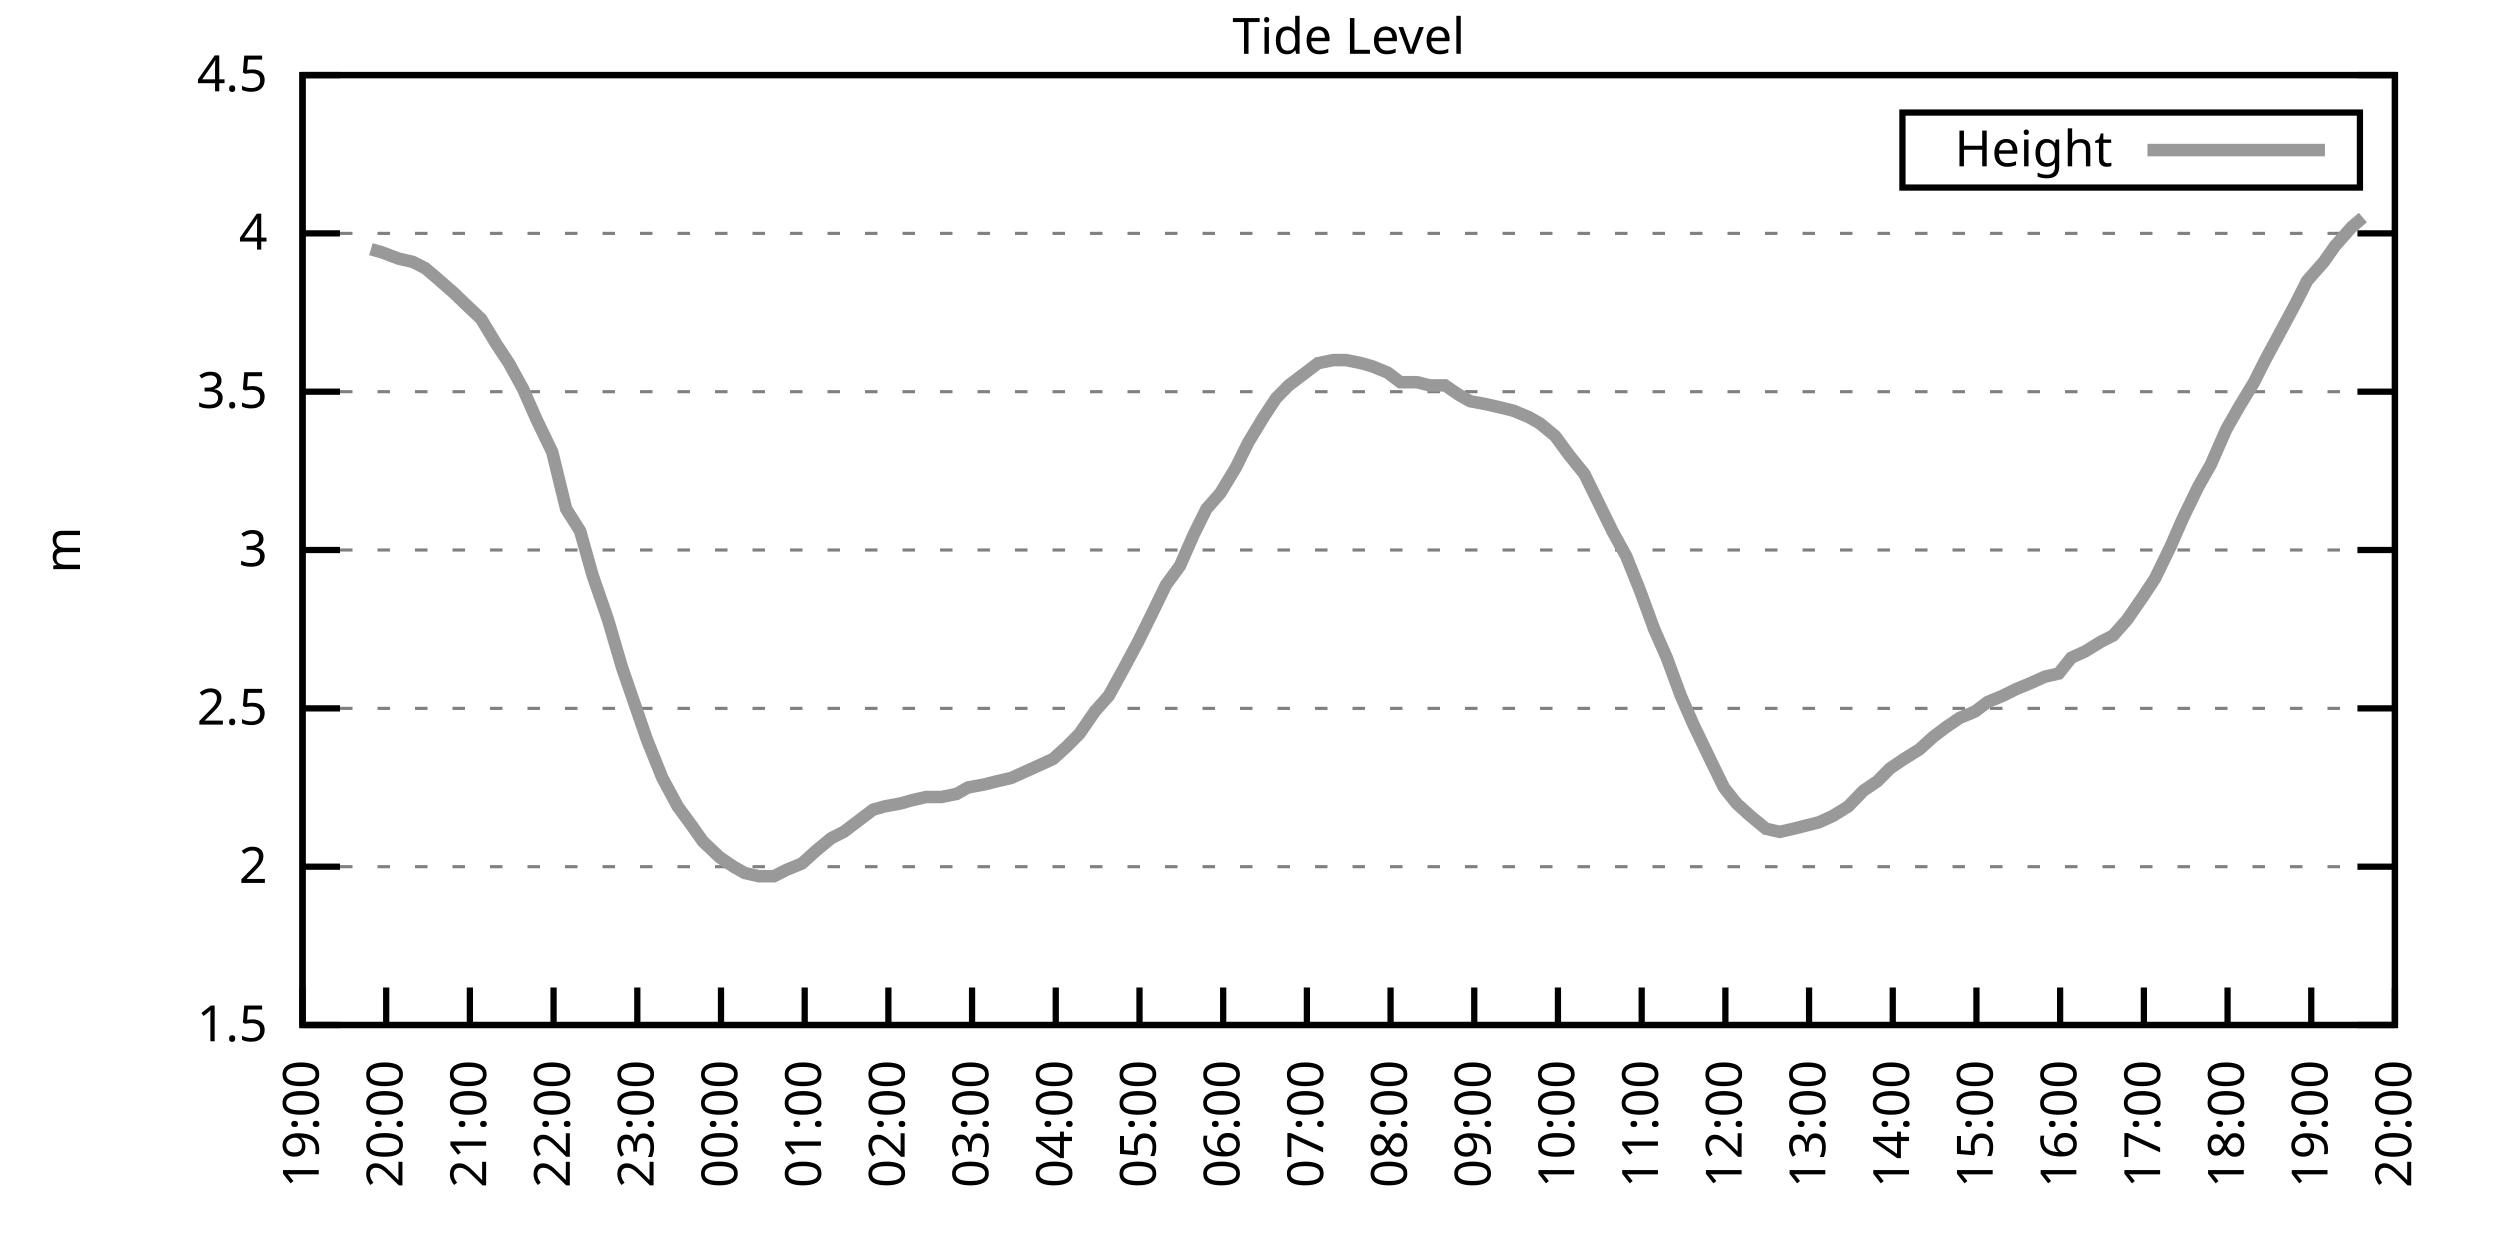
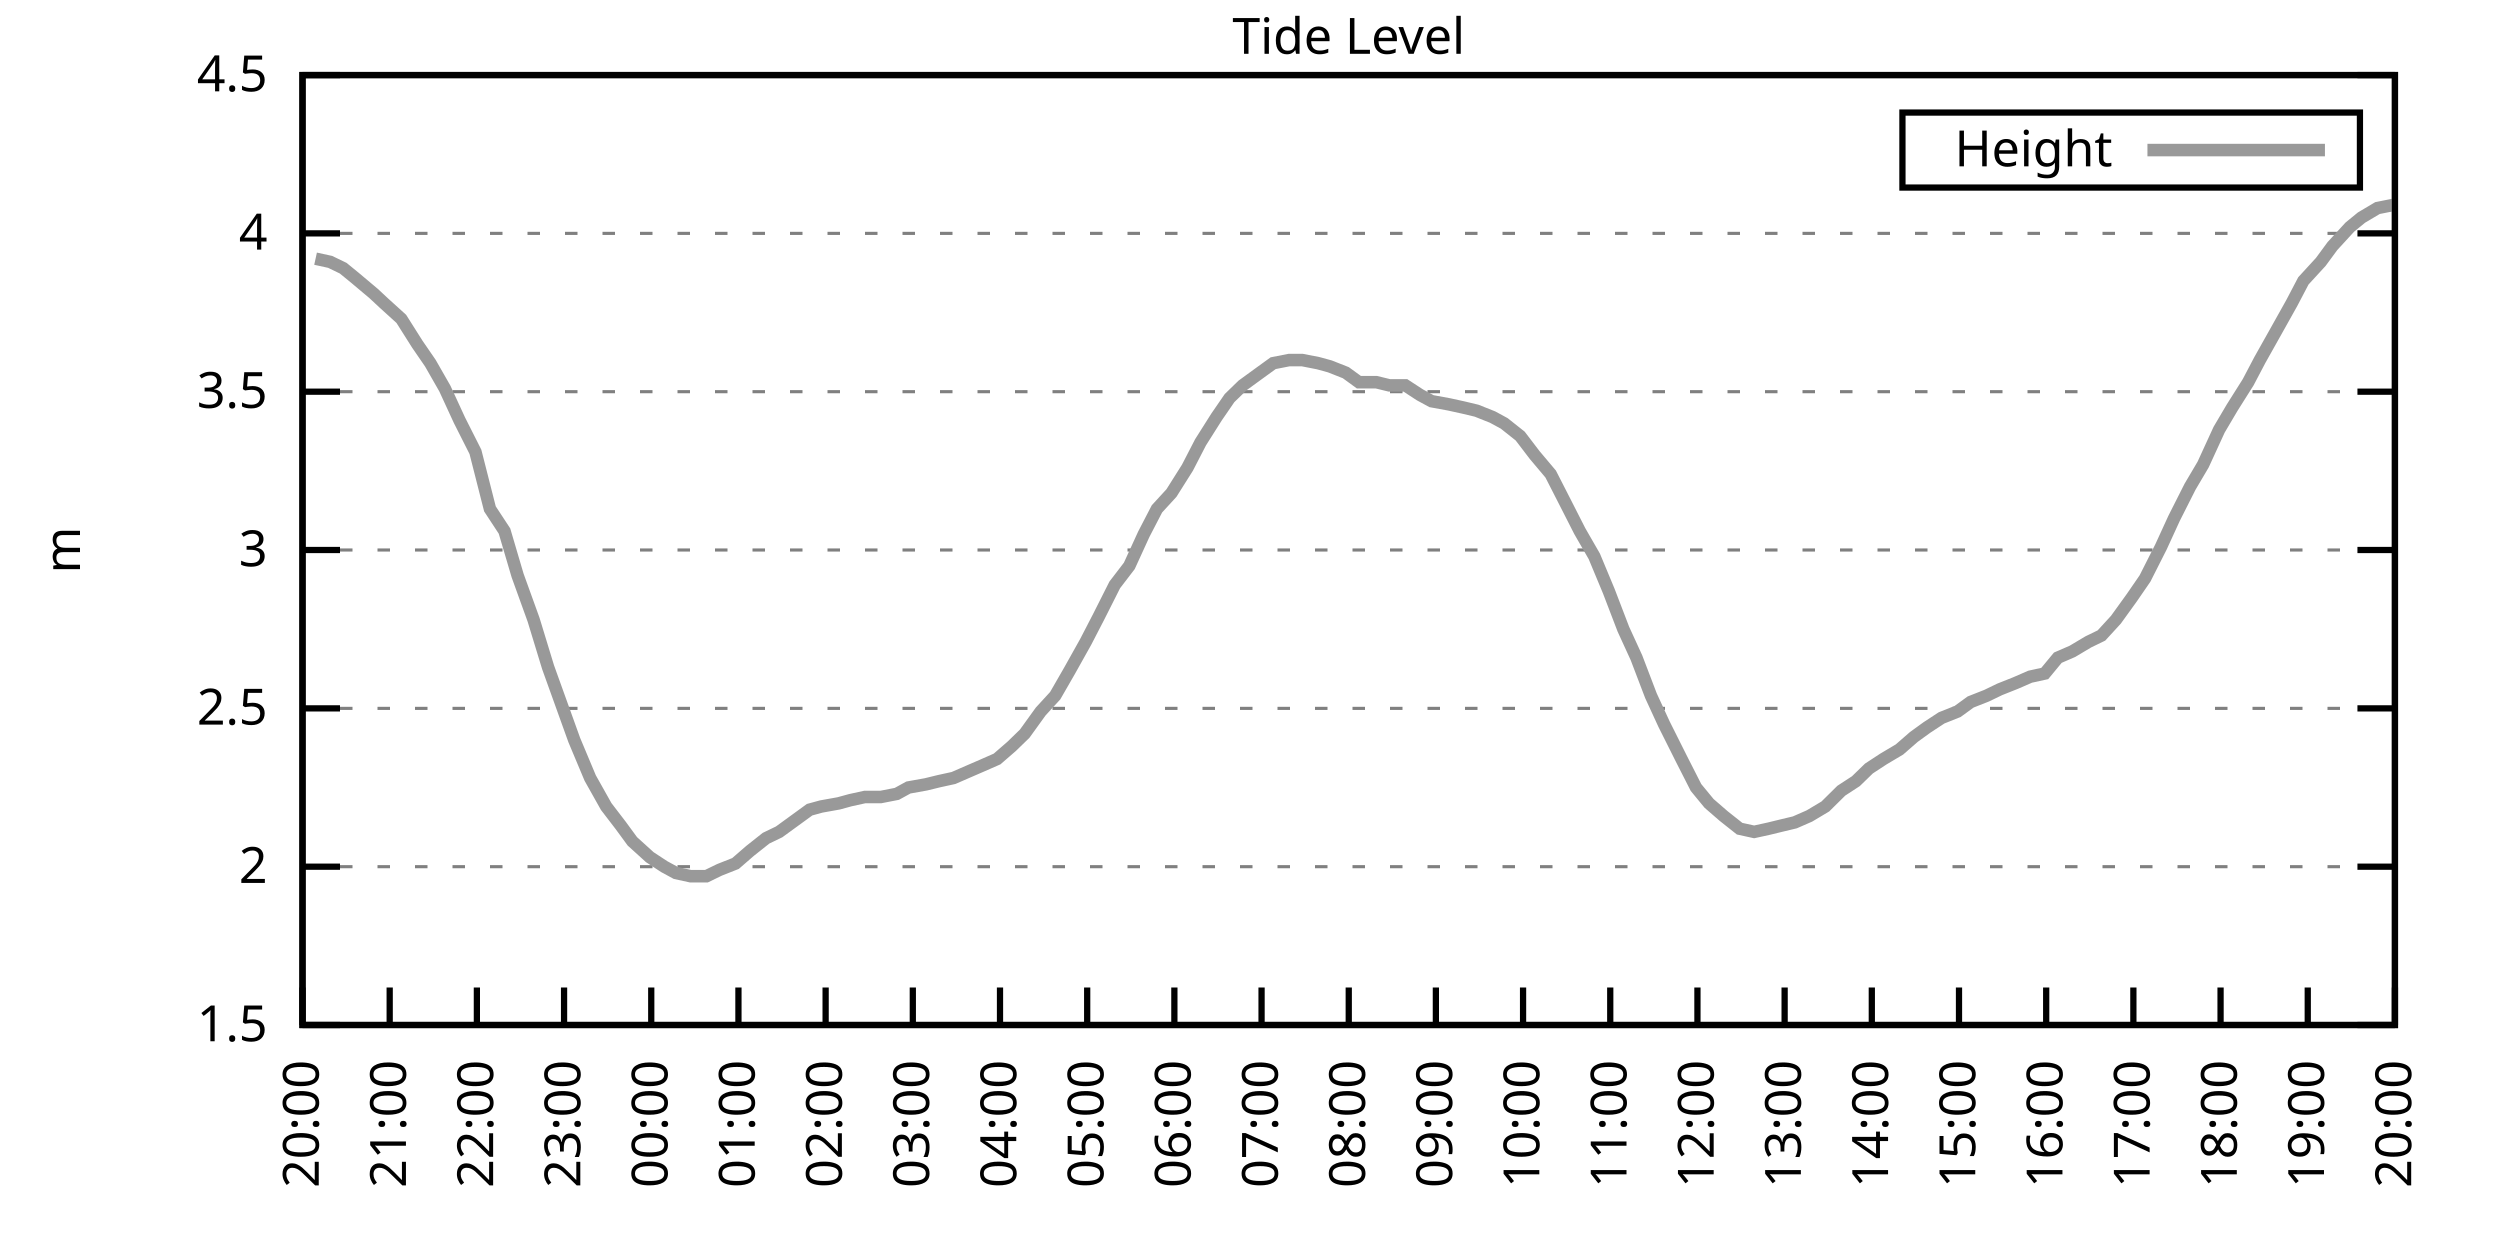
<svg xmlns="http://www.w3.org/2000/svg" xmlns:xlink="http://www.w3.org/1999/xlink" width="400" height="200" viewBox="0 0 400 200">
  <g id="gnuplot_canvas">
    <rect x="0" y="0" width="400" height="200" fill="none" />
    <defs>
      <circle id="gpDot" r="0.5" stroke-width="0.5" stroke="currentColor" />
      <path id="gpPt0" stroke-width="0.333" stroke="currentColor" d="M-1,0 h2 M0,-1 v2" />
      <path id="gpPt1" stroke-width="0.333" stroke="currentColor" d="M-1,-1 L1,1 M1,-1 L-1,1" />
      <path id="gpPt2" stroke-width="0.333" stroke="currentColor" d="M-1,0 L1,0 M0,-1 L0,1 M-1,-1 L1,1 M-1,1 L1,-1" />
      <rect id="gpPt3" stroke-width="0.333" stroke="currentColor" x="-1" y="-1" width="2" height="2" />
      <rect id="gpPt4" stroke-width="0.333" stroke="currentColor" fill="currentColor" x="-1" y="-1" width="2" height="2" />
      <circle id="gpPt5" stroke-width="0.333" stroke="currentColor" cx="0" cy="0" r="1" />
      <use xlink:href="#gpPt5" id="gpPt6" fill="currentColor" stroke="none" />
      <path id="gpPt7" stroke-width="0.333" stroke="currentColor" d="M0,-1.33 L-1.33,0.67 L1.33,0.67 z" />
      <use xlink:href="#gpPt7" id="gpPt8" fill="currentColor" stroke="none" />
      <use xlink:href="#gpPt7" id="gpPt9" stroke="currentColor" transform="rotate(180)" />
      <use xlink:href="#gpPt9" id="gpPt10" fill="currentColor" stroke="none" />
      <use xlink:href="#gpPt3" id="gpPt11" stroke="currentColor" transform="rotate(45)" />
      <use xlink:href="#gpPt11" id="gpPt12" fill="currentColor" stroke="none" />
      <path id="gpPt13" stroke-width="0.333" stroke="currentColor" d="M0,1.330 L1.265,0.411 L0.782,-1.067 L-0.782,-1.076 L-1.265,0.411 z" />
      <use xlink:href="#gpPt13" id="gpPt14" fill="currentColor" stroke="none" />
      <filter id="textbox" filterUnits="objectBoundingBox" x="0" y="0" height="1" width="1">
        <feFlood flood-color="white" flood-opacity="1" result="bgnd" />
        <feComposite in="SourceGraphic" in2="bgnd" operator="atop" />
      </filter>
      <filter id="greybox" filterUnits="objectBoundingBox" x="0" y="0" height="1" width="1">
        <feFlood flood-color="lightgrey" flood-opacity="1" result="grey" />
        <feComposite in="SourceGraphic" in2="grey" operator="atop" />
      </filter>
    </defs>
    <g fill="none" color="white" stroke="currentColor" stroke-width="1.00" stroke-linecap="butt" stroke-linejoin="miter">
</g>
    <g fill="none" color="black" stroke="currentColor" stroke-width="1.00" stroke-linecap="butt" stroke-linejoin="miter">
      <g stroke="none" shape-rendering="crispEdges">
        <polygon fill="rgb(255, 255, 255)" points="48.40,164.00 383.18,164.00 383.18,12.02 48.40,12.02 " />
      </g>
    </g>
    <g fill="none" color="black" stroke="currentColor" stroke-width="1.00" stroke-linecap="butt" stroke-linejoin="miter">
</g>
    <g fill="none" color="black" stroke="black" stroke-width="0.50" stroke-linecap="butt" stroke-linejoin="miter">
</g>
    <g fill="none" color="gray" stroke="currentColor" stroke-width="0.50" stroke-linecap="butt" stroke-linejoin="miter">
      <path stroke="gray" stroke-dasharray="2,4" class="gridline" d="M48.40,164.00 L383.19,164.00  " />
    </g>
    <g fill="none" color="gray" stroke="gray" stroke-width="1.00" stroke-linecap="butt" stroke-linejoin="miter">
</g>
    <g fill="none" color="black" stroke="currentColor" stroke-width="1.00" stroke-linecap="butt" stroke-linejoin="miter">
      <path stroke="black" d="M48.40,164.00 L54.40,164.00 M383.19,164.00 L377.19,164.00  " />
      <g transform="translate(42.80,166.60)" stroke="none" fill="black" font-family="Sans" font-size="8.00" text-anchor="end">
        <text>
          <tspan font-family="Sans"> 1.5</tspan>
        </text>
      </g>
    </g>
    <g fill="none" color="black" stroke="currentColor" stroke-width="1.00" stroke-linecap="butt" stroke-linejoin="miter">
</g>
    <g fill="none" color="black" stroke="black" stroke-width="0.50" stroke-linecap="butt" stroke-linejoin="miter">
</g>
    <g fill="none" color="gray" stroke="currentColor" stroke-width="0.50" stroke-linecap="butt" stroke-linejoin="miter">
      <path stroke="gray" stroke-dasharray="2,4" class="gridline" d="M48.40,138.67 L383.19,138.67  " />
    </g>
    <g fill="none" color="gray" stroke="gray" stroke-width="1.00" stroke-linecap="butt" stroke-linejoin="miter">
</g>
    <g fill="none" color="black" stroke="currentColor" stroke-width="1.00" stroke-linecap="butt" stroke-linejoin="miter">
      <path stroke="black" d="M48.40,138.67 L54.40,138.67 M383.19,138.67 L377.19,138.67  " />
      <g transform="translate(42.80,141.27)" stroke="none" fill="black" font-family="Sans" font-size="8.00" text-anchor="end">
        <text>
          <tspan font-family="Sans"> 2</tspan>
        </text>
      </g>
    </g>
    <g fill="none" color="black" stroke="currentColor" stroke-width="1.00" stroke-linecap="butt" stroke-linejoin="miter">
</g>
    <g fill="none" color="black" stroke="black" stroke-width="0.50" stroke-linecap="butt" stroke-linejoin="miter">
</g>
    <g fill="none" color="gray" stroke="currentColor" stroke-width="0.50" stroke-linecap="butt" stroke-linejoin="miter">
      <path stroke="gray" stroke-dasharray="2,4" class="gridline" d="M48.40,113.34 L383.19,113.34  " />
    </g>
    <g fill="none" color="gray" stroke="gray" stroke-width="1.00" stroke-linecap="butt" stroke-linejoin="miter">
</g>
    <g fill="none" color="black" stroke="currentColor" stroke-width="1.00" stroke-linecap="butt" stroke-linejoin="miter">
      <path stroke="black" d="M48.40,113.34 L54.40,113.34 M383.19,113.34 L377.19,113.34  " />
      <g transform="translate(42.80,115.94)" stroke="none" fill="black" font-family="Sans" font-size="8.00" text-anchor="end">
        <text>
          <tspan font-family="Sans"> 2.5</tspan>
        </text>
      </g>
    </g>
    <g fill="none" color="black" stroke="currentColor" stroke-width="1.00" stroke-linecap="butt" stroke-linejoin="miter">
</g>
    <g fill="none" color="black" stroke="black" stroke-width="0.50" stroke-linecap="butt" stroke-linejoin="miter">
</g>
    <g fill="none" color="gray" stroke="currentColor" stroke-width="0.50" stroke-linecap="butt" stroke-linejoin="miter">
      <path stroke="gray" stroke-dasharray="2,4" class="gridline" d="M48.40,88.00 L383.19,88.00  " />
    </g>
    <g fill="none" color="gray" stroke="gray" stroke-width="1.00" stroke-linecap="butt" stroke-linejoin="miter">
</g>
    <g fill="none" color="black" stroke="currentColor" stroke-width="1.00" stroke-linecap="butt" stroke-linejoin="miter">
      <path stroke="black" d="M48.40,88.00 L54.40,88.00 M383.19,88.00 L377.19,88.00  " />
      <g transform="translate(42.80,90.60)" stroke="none" fill="black" font-family="Sans" font-size="8.00" text-anchor="end">
        <text>
          <tspan font-family="Sans"> 3</tspan>
        </text>
      </g>
    </g>
    <g fill="none" color="black" stroke="currentColor" stroke-width="1.00" stroke-linecap="butt" stroke-linejoin="miter">
</g>
    <g fill="none" color="black" stroke="black" stroke-width="0.50" stroke-linecap="butt" stroke-linejoin="miter">
</g>
    <g fill="none" color="gray" stroke="currentColor" stroke-width="0.50" stroke-linecap="butt" stroke-linejoin="miter">
      <path stroke="gray" stroke-dasharray="2,4" class="gridline" d="M48.40,62.67 L383.19,62.67  " />
    </g>
    <g fill="none" color="gray" stroke="gray" stroke-width="1.00" stroke-linecap="butt" stroke-linejoin="miter">
</g>
    <g fill="none" color="black" stroke="currentColor" stroke-width="1.00" stroke-linecap="butt" stroke-linejoin="miter">
      <path stroke="black" d="M48.40,62.67 L54.40,62.67 M383.19,62.67 L377.19,62.67  " />
      <g transform="translate(42.80,65.27)" stroke="none" fill="black" font-family="Sans" font-size="8.00" text-anchor="end">
        <text>
          <tspan font-family="Sans"> 3.5</tspan>
        </text>
      </g>
    </g>
    <g fill="none" color="black" stroke="currentColor" stroke-width="1.00" stroke-linecap="butt" stroke-linejoin="miter">
</g>
    <g fill="none" color="black" stroke="black" stroke-width="0.50" stroke-linecap="butt" stroke-linejoin="miter">
</g>
    <g fill="none" color="gray" stroke="currentColor" stroke-width="0.50" stroke-linecap="butt" stroke-linejoin="miter">
      <path stroke="gray" stroke-dasharray="2,4" class="gridline" d="M48.40,37.34 L383.19,37.34  " />
    </g>
    <g fill="none" color="gray" stroke="gray" stroke-width="1.00" stroke-linecap="butt" stroke-linejoin="miter">
</g>
    <g fill="none" color="black" stroke="currentColor" stroke-width="1.00" stroke-linecap="butt" stroke-linejoin="miter">
      <path stroke="black" d="M48.40,37.34 L54.40,37.34 M383.19,37.34 L377.19,37.34  " />
      <g transform="translate(42.80,39.94)" stroke="none" fill="black" font-family="Sans" font-size="8.00" text-anchor="end">
        <text>
          <tspan font-family="Sans"> 4</tspan>
        </text>
      </g>
    </g>
    <g fill="none" color="black" stroke="currentColor" stroke-width="1.00" stroke-linecap="butt" stroke-linejoin="miter">
</g>
    <g fill="none" color="black" stroke="black" stroke-width="0.50" stroke-linecap="butt" stroke-linejoin="miter">
</g>
    <g fill="none" color="gray" stroke="currentColor" stroke-width="0.50" stroke-linecap="butt" stroke-linejoin="miter">
      <path stroke="gray" stroke-dasharray="2,4" class="gridline" d="M48.40,12.01 L383.19,12.01  " />
    </g>
    <g fill="none" color="gray" stroke="gray" stroke-width="1.00" stroke-linecap="butt" stroke-linejoin="miter">
</g>
    <g fill="none" color="black" stroke="currentColor" stroke-width="1.00" stroke-linecap="butt" stroke-linejoin="miter">
      <path stroke="black" d="M48.40,12.01 L54.40,12.01 M383.19,12.01 L377.19,12.01  " />
      <g transform="translate(42.80,14.61)" stroke="none" fill="black" font-family="Sans" font-size="8.00" text-anchor="end">
        <text>
          <tspan font-family="Sans"> 4.5</tspan>
        </text>
      </g>
    </g>
    <g fill="none" color="black" stroke="currentColor" stroke-width="1.00" stroke-linecap="butt" stroke-linejoin="miter">
      <path stroke="black" d="M48.40,164.00 L48.40,158.00  " />
      <g transform="translate(51.00,169.60) rotate(270.00)" stroke="none" fill="black" font-family="Sans" font-size="8.00" text-anchor="end">
        <text>
-           <tspan font-family="Sans">19:00</tspan>
-         </text>
-       </g>
-     </g>
-     <g fill="none" color="black" stroke="currentColor" stroke-width="1.00" stroke-linecap="butt" stroke-linejoin="miter">
-       <path stroke="black" d="M61.79,164.00 L61.79,158.00  " />
-       <g transform="translate(64.39,169.60) rotate(270.00)" stroke="none" fill="black" font-family="Sans" font-size="8.00" text-anchor="end">
-         <text>
          <tspan font-family="Sans">20:00</tspan>
        </text>
      </g>
    </g>
    <g fill="none" color="black" stroke="currentColor" stroke-width="1.00" stroke-linecap="butt" stroke-linejoin="miter">
-       <path stroke="black" d="M75.18,164.00 L75.18,158.00  " />
-       <g transform="translate(77.78,169.60) rotate(270.00)" stroke="none" fill="black" font-family="Sans" font-size="8.00" text-anchor="end">
+       <path stroke="black" d="M62.35,164.00 L62.35,158.00  " />
+       <g transform="translate(64.95,169.60) rotate(270.00)" stroke="none" fill="black" font-family="Sans" font-size="8.00" text-anchor="end">
        <text>
          <tspan font-family="Sans">21:00</tspan>
        </text>
      </g>
    </g>
    <g fill="none" color="black" stroke="currentColor" stroke-width="1.00" stroke-linecap="butt" stroke-linejoin="miter">
-       <path stroke="black" d="M88.57,164.00 L88.57,158.00  " />
-       <g transform="translate(91.17,169.60) rotate(270.00)" stroke="none" fill="black" font-family="Sans" font-size="8.00" text-anchor="end">
+       <path stroke="black" d="M76.30,164.00 L76.30,158.00  " />
+       <g transform="translate(78.90,169.60) rotate(270.00)" stroke="none" fill="black" font-family="Sans" font-size="8.00" text-anchor="end">
        <text>
          <tspan font-family="Sans">22:00</tspan>
        </text>
      </g>
    </g>
    <g fill="none" color="black" stroke="currentColor" stroke-width="1.00" stroke-linecap="butt" stroke-linejoin="miter">
-       <path stroke="black" d="M101.97,164.00 L101.97,158.00  " />
-       <g transform="translate(104.57,169.60) rotate(270.00)" stroke="none" fill="black" font-family="Sans" font-size="8.00" text-anchor="end">
+       <path stroke="black" d="M90.25,164.00 L90.25,158.00  " />
+       <g transform="translate(92.85,169.60) rotate(270.00)" stroke="none" fill="black" font-family="Sans" font-size="8.00" text-anchor="end">
        <text>
          <tspan font-family="Sans">23:00</tspan>
        </text>
      </g>
    </g>
    <g fill="none" color="black" stroke="currentColor" stroke-width="1.00" stroke-linecap="butt" stroke-linejoin="miter">
-       <path stroke="black" d="M115.36,164.00 L115.36,158.00  " />
-       <g transform="translate(117.96,169.60) rotate(270.00)" stroke="none" fill="black" font-family="Sans" font-size="8.00" text-anchor="end">
+       <path stroke="black" d="M104.20,164.00 L104.20,158.00  " />
+       <g transform="translate(106.80,169.60) rotate(270.00)" stroke="none" fill="black" font-family="Sans" font-size="8.00" text-anchor="end">
        <text>
          <tspan font-family="Sans">00:00</tspan>
        </text>
      </g>
    </g>
    <g fill="none" color="black" stroke="currentColor" stroke-width="1.00" stroke-linecap="butt" stroke-linejoin="miter">
-       <path stroke="black" d="M128.75,164.00 L128.75,158.00  " />
-       <g transform="translate(131.35,169.60) rotate(270.00)" stroke="none" fill="black" font-family="Sans" font-size="8.00" text-anchor="end">
+       <path stroke="black" d="M118.15,164.00 L118.15,158.00  " />
+       <g transform="translate(120.75,169.60) rotate(270.00)" stroke="none" fill="black" font-family="Sans" font-size="8.00" text-anchor="end">
        <text>
          <tspan font-family="Sans">01:00</tspan>
        </text>
      </g>
    </g>
    <g fill="none" color="black" stroke="currentColor" stroke-width="1.00" stroke-linecap="butt" stroke-linejoin="miter">
-       <path stroke="black" d="M142.14,164.00 L142.14,158.00  " />
-       <g transform="translate(144.74,169.60) rotate(270.00)" stroke="none" fill="black" font-family="Sans" font-size="8.00" text-anchor="end">
+       <path stroke="black" d="M132.10,164.00 L132.10,158.00  " />
+       <g transform="translate(134.70,169.60) rotate(270.00)" stroke="none" fill="black" font-family="Sans" font-size="8.00" text-anchor="end">
        <text>
          <tspan font-family="Sans">02:00</tspan>
        </text>
      </g>
    </g>
    <g fill="none" color="black" stroke="currentColor" stroke-width="1.00" stroke-linecap="butt" stroke-linejoin="miter">
-       <path stroke="black" d="M155.53,164.00 L155.53,158.00  " />
-       <g transform="translate(158.13,169.60) rotate(270.00)" stroke="none" fill="black" font-family="Sans" font-size="8.00" text-anchor="end">
+       <path stroke="black" d="M146.05,164.00 L146.05,158.00  " />
+       <g transform="translate(148.65,169.60) rotate(270.00)" stroke="none" fill="black" font-family="Sans" font-size="8.00" text-anchor="end">
        <text>
          <tspan font-family="Sans">03:00</tspan>
        </text>
      </g>
    </g>
    <g fill="none" color="black" stroke="currentColor" stroke-width="1.00" stroke-linecap="butt" stroke-linejoin="miter">
-       <path stroke="black" d="M168.92,164.00 L168.92,158.00  " />
-       <g transform="translate(171.52,169.60) rotate(270.00)" stroke="none" fill="black" font-family="Sans" font-size="8.00" text-anchor="end">
+       <path stroke="black" d="M160.00,164.00 L160.00,158.00  " />
+       <g transform="translate(162.60,169.60) rotate(270.00)" stroke="none" fill="black" font-family="Sans" font-size="8.00" text-anchor="end">
        <text>
          <tspan font-family="Sans">04:00</tspan>
        </text>
      </g>
    </g>
    <g fill="none" color="black" stroke="currentColor" stroke-width="1.00" stroke-linecap="butt" stroke-linejoin="miter">
-       <path stroke="black" d="M182.32,164.00 L182.32,158.00  " />
-       <g transform="translate(184.92,169.60) rotate(270.00)" stroke="none" fill="black" font-family="Sans" font-size="8.00" text-anchor="end">
+       <path stroke="black" d="M173.95,164.00 L173.95,158.00  " />
+       <g transform="translate(176.55,169.60) rotate(270.00)" stroke="none" fill="black" font-family="Sans" font-size="8.00" text-anchor="end">
        <text>
          <tspan font-family="Sans">05:00</tspan>
        </text>
      </g>
    </g>
    <g fill="none" color="black" stroke="currentColor" stroke-width="1.00" stroke-linecap="butt" stroke-linejoin="miter">
-       <path stroke="black" d="M195.71,164.00 L195.71,158.00  " />
-       <g transform="translate(198.31,169.60) rotate(270.00)" stroke="none" fill="black" font-family="Sans" font-size="8.00" text-anchor="end">
+       <path stroke="black" d="M187.90,164.00 L187.90,158.00  " />
+       <g transform="translate(190.50,169.60) rotate(270.00)" stroke="none" fill="black" font-family="Sans" font-size="8.00" text-anchor="end">
        <text>
          <tspan font-family="Sans">06:00</tspan>
        </text>
      </g>
    </g>
    <g fill="none" color="black" stroke="currentColor" stroke-width="1.00" stroke-linecap="butt" stroke-linejoin="miter">
-       <path stroke="black" d="M209.10,164.00 L209.10,158.00  " />
-       <g transform="translate(211.70,169.60) rotate(270.00)" stroke="none" fill="black" font-family="Sans" font-size="8.00" text-anchor="end">
+       <path stroke="black" d="M201.85,164.00 L201.85,158.00  " />
+       <g transform="translate(204.45,169.60) rotate(270.00)" stroke="none" fill="black" font-family="Sans" font-size="8.00" text-anchor="end">
        <text>
          <tspan font-family="Sans">07:00</tspan>
        </text>
      </g>
    </g>
    <g fill="none" color="black" stroke="currentColor" stroke-width="1.00" stroke-linecap="butt" stroke-linejoin="miter">
-       <path stroke="black" d="M222.49,164.00 L222.49,158.00  " />
-       <g transform="translate(225.09,169.60) rotate(270.00)" stroke="none" fill="black" font-family="Sans" font-size="8.00" text-anchor="end">
+       <path stroke="black" d="M215.80,164.00 L215.80,158.00  " />
+       <g transform="translate(218.40,169.60) rotate(270.00)" stroke="none" fill="black" font-family="Sans" font-size="8.00" text-anchor="end">
        <text>
          <tspan font-family="Sans">08:00</tspan>
        </text>
      </g>
    </g>
    <g fill="none" color="black" stroke="currentColor" stroke-width="1.00" stroke-linecap="butt" stroke-linejoin="miter">
-       <path stroke="black" d="M235.88,164.00 L235.88,158.00  " />
-       <g transform="translate(238.48,169.60) rotate(270.00)" stroke="none" fill="black" font-family="Sans" font-size="8.00" text-anchor="end">
+       <path stroke="black" d="M229.74,164.00 L229.74,158.00  " />
+       <g transform="translate(232.34,169.60) rotate(270.00)" stroke="none" fill="black" font-family="Sans" font-size="8.00" text-anchor="end">
        <text>
          <tspan font-family="Sans">09:00</tspan>
        </text>
      </g>
    </g>
    <g fill="none" color="black" stroke="currentColor" stroke-width="1.00" stroke-linecap="butt" stroke-linejoin="miter">
-       <path stroke="black" d="M249.27,164.00 L249.27,158.00  " />
-       <g transform="translate(251.87,169.60) rotate(270.00)" stroke="none" fill="black" font-family="Sans" font-size="8.00" text-anchor="end">
+       <path stroke="black" d="M243.69,164.00 L243.69,158.00  " />
+       <g transform="translate(246.29,169.60) rotate(270.00)" stroke="none" fill="black" font-family="Sans" font-size="8.00" text-anchor="end">
        <text>
          <tspan font-family="Sans">10:00</tspan>
        </text>
      </g>
    </g>
    <g fill="none" color="black" stroke="currentColor" stroke-width="1.00" stroke-linecap="butt" stroke-linejoin="miter">
-       <path stroke="black" d="M262.67,164.00 L262.67,158.00  " />
-       <g transform="translate(265.27,169.60) rotate(270.00)" stroke="none" fill="black" font-family="Sans" font-size="8.00" text-anchor="end">
+       <path stroke="black" d="M257.64,164.00 L257.64,158.00  " />
+       <g transform="translate(260.24,169.60) rotate(270.00)" stroke="none" fill="black" font-family="Sans" font-size="8.00" text-anchor="end">
        <text>
          <tspan font-family="Sans">11:00</tspan>
        </text>
      </g>
    </g>
    <g fill="none" color="black" stroke="currentColor" stroke-width="1.00" stroke-linecap="butt" stroke-linejoin="miter">
-       <path stroke="black" d="M276.06,164.00 L276.06,158.00  " />
-       <g transform="translate(278.66,169.60) rotate(270.00)" stroke="none" fill="black" font-family="Sans" font-size="8.00" text-anchor="end">
+       <path stroke="black" d="M271.59,164.00 L271.59,158.00  " />
+       <g transform="translate(274.19,169.60) rotate(270.00)" stroke="none" fill="black" font-family="Sans" font-size="8.00" text-anchor="end">
        <text>
          <tspan font-family="Sans">12:00</tspan>
        </text>
      </g>
    </g>
    <g fill="none" color="black" stroke="currentColor" stroke-width="1.00" stroke-linecap="butt" stroke-linejoin="miter">
-       <path stroke="black" d="M289.45,164.00 L289.45,158.00  " />
-       <g transform="translate(292.05,169.60) rotate(270.00)" stroke="none" fill="black" font-family="Sans" font-size="8.00" text-anchor="end">
+       <path stroke="black" d="M285.54,164.00 L285.54,158.00  " />
+       <g transform="translate(288.14,169.60) rotate(270.00)" stroke="none" fill="black" font-family="Sans" font-size="8.00" text-anchor="end">
        <text>
          <tspan font-family="Sans">13:00</tspan>
        </text>
      </g>
    </g>
    <g fill="none" color="black" stroke="currentColor" stroke-width="1.00" stroke-linecap="butt" stroke-linejoin="miter">
-       <path stroke="black" d="M302.84,164.00 L302.84,158.00  " />
-       <g transform="translate(305.44,169.60) rotate(270.00)" stroke="none" fill="black" font-family="Sans" font-size="8.00" text-anchor="end">
+       <path stroke="black" d="M299.49,164.00 L299.49,158.00  " />
+       <g transform="translate(302.09,169.60) rotate(270.00)" stroke="none" fill="black" font-family="Sans" font-size="8.00" text-anchor="end">
        <text>
          <tspan font-family="Sans">14:00</tspan>
        </text>
      </g>
    </g>
    <g fill="none" color="black" stroke="currentColor" stroke-width="1.00" stroke-linecap="butt" stroke-linejoin="miter">
-       <path stroke="black" d="M316.23,164.00 L316.23,158.00  " />
-       <g transform="translate(318.83,169.60) rotate(270.00)" stroke="none" fill="black" font-family="Sans" font-size="8.00" text-anchor="end">
+       <path stroke="black" d="M313.44,164.00 L313.44,158.00  " />
+       <g transform="translate(316.04,169.60) rotate(270.00)" stroke="none" fill="black" font-family="Sans" font-size="8.00" text-anchor="end">
        <text>
          <tspan font-family="Sans">15:00</tspan>
        </text>
      </g>
    </g>
    <g fill="none" color="black" stroke="currentColor" stroke-width="1.00" stroke-linecap="butt" stroke-linejoin="miter">
-       <path stroke="black" d="M329.62,164.00 L329.62,158.00  " />
-       <g transform="translate(332.22,169.60) rotate(270.00)" stroke="none" fill="black" font-family="Sans" font-size="8.00" text-anchor="end">
+       <path stroke="black" d="M327.39,164.00 L327.39,158.00  " />
+       <g transform="translate(329.99,169.60) rotate(270.00)" stroke="none" fill="black" font-family="Sans" font-size="8.00" text-anchor="end">
        <text>
          <tspan font-family="Sans">16:00</tspan>
        </text>
      </g>
    </g>
    <g fill="none" color="black" stroke="currentColor" stroke-width="1.00" stroke-linecap="butt" stroke-linejoin="miter">
-       <path stroke="black" d="M343.02,164.00 L343.02,158.00  " />
-       <g transform="translate(345.62,169.60) rotate(270.00)" stroke="none" fill="black" font-family="Sans" font-size="8.00" text-anchor="end">
+       <path stroke="black" d="M341.34,164.00 L341.34,158.00  " />
+       <g transform="translate(343.94,169.60) rotate(270.00)" stroke="none" fill="black" font-family="Sans" font-size="8.00" text-anchor="end">
        <text>
          <tspan font-family="Sans">17:00</tspan>
        </text>
      </g>
    </g>
    <g fill="none" color="black" stroke="currentColor" stroke-width="1.00" stroke-linecap="butt" stroke-linejoin="miter">
-       <path stroke="black" d="M356.41,164.00 L356.41,158.00  " />
-       <g transform="translate(359.01,169.60) rotate(270.00)" stroke="none" fill="black" font-family="Sans" font-size="8.00" text-anchor="end">
+       <path stroke="black" d="M355.29,164.00 L355.29,158.00  " />
+       <g transform="translate(357.89,169.60) rotate(270.00)" stroke="none" fill="black" font-family="Sans" font-size="8.00" text-anchor="end">
        <text>
          <tspan font-family="Sans">18:00</tspan>
        </text>
      </g>
    </g>
    <g fill="none" color="black" stroke="currentColor" stroke-width="1.00" stroke-linecap="butt" stroke-linejoin="miter">
-       <path stroke="black" d="M369.80,164.00 L369.80,158.00  " />
-       <g transform="translate(372.40,169.60) rotate(270.00)" stroke="none" fill="black" font-family="Sans" font-size="8.00" text-anchor="end">
+       <path stroke="black" d="M369.24,164.00 L369.24,158.00  " />
+       <g transform="translate(371.84,169.60) rotate(270.00)" stroke="none" fill="black" font-family="Sans" font-size="8.00" text-anchor="end">
        <text>
          <tspan font-family="Sans">19:00</tspan>
        </text>
      </g>
    </g>
    <g fill="none" color="black" stroke="currentColor" stroke-width="1.00" stroke-linecap="butt" stroke-linejoin="miter">
      <path stroke="black" d="M383.19,164.00 L383.19,158.00  " />
      <g transform="translate(385.79,169.60) rotate(270.00)" stroke="none" fill="black" font-family="Sans" font-size="8.00" text-anchor="end">
        <text>
          <tspan font-family="Sans">20:00</tspan>
        </text>
      </g>
    </g>
    <g fill="none" color="black" stroke="currentColor" stroke-width="1.00" stroke-linecap="butt" stroke-linejoin="miter">
</g>
    <g fill="none" color="black" stroke="currentColor" stroke-width="1.00" stroke-linecap="butt" stroke-linejoin="miter">
      <path stroke="black" d="M48.40,12.01 L48.40,164.00 L383.19,164.00 L383.19,12.01 L48.40,12.01 Z  " />
    </g>
    <g fill="none" color="black" stroke="currentColor" stroke-width="1.00" stroke-linecap="butt" stroke-linejoin="miter">
</g>
    <g fill="none" color="black" stroke="currentColor" stroke-width="1.00" stroke-linecap="butt" stroke-linejoin="miter">
      <path stroke="black" d="M304.39,30.01 L304.39,18.01 L377.59,18.01 L377.59,30.01 L304.39,30.01 Z  " />
    </g>
    <g id="Tide_level_plot_1">
      <g fill="none" color="white" stroke="black" stroke-width="2.00" stroke-linecap="butt" stroke-linejoin="miter">
</g>
      <g fill="none" color="black" stroke="currentColor" stroke-width="2.00" stroke-linecap="butt" stroke-linejoin="miter">
        <g transform="translate(337.99,26.61)" stroke="none" fill="black" font-family="Sans" font-size="8.00" text-anchor="end">
          <text>
            <tspan font-family="Sans">Height</tspan>
          </text>
        </g>
      </g>
      <g fill="none" color="black" stroke="currentColor" stroke-width="2.00" stroke-linecap="butt" stroke-linejoin="miter">
-         <path stroke="rgb(153, 153, 153)" d="M343.59,24.01 L371.99,24.01 M59.34,39.87 L61.12,40.38 L63.80,41.39 L66.03,41.90 L68.04,42.91 L69.83,44.43   L72.73,46.97 L74.29,48.49 L76.97,51.02 L79.42,55.07 L81.43,58.11 L83.66,62.17 L85.90,67.23 L88.35,72.30   L90.58,81.42 L92.82,84.97 L94.82,92.06 L97.28,99.15 L99.51,106.75 L103.53,118.40 L105.98,124.48 L108.44,129.04   L110.67,132.08 L112.46,134.62 L115.13,137.15 L117.37,138.67 L119.15,139.68 L121.38,140.19 L123.84,140.19 L125.85,139.17   L128.30,138.16 L130.54,136.14 L132.99,134.11 L135.00,133.10 L137.01,131.58 L139.69,129.55 L141.47,129.04 L144.15,128.54   L145.94,128.03 L148.17,127.52 L150.62,127.52 L153.08,127.02 L154.86,126.00 L157.54,125.50 L159.55,124.99 L161.78,124.48   L164.01,123.47 L166.25,122.46 L168.48,121.44 L170.71,119.42 L172.72,117.39 L175.17,113.84 L177.41,111.31 L179.64,107.26   L182.09,102.70 L184.10,98.64 L186.56,93.58 L188.79,90.54 L191.02,85.47 L193.03,81.42 L195.26,78.89 L197.72,74.83   L199.73,70.78 L202.18,66.73 L204.19,63.69 L206.20,61.66 L208.88,59.63 L210.88,58.11 L213.34,57.61 L215.35,57.61   L217.80,58.11 L219.59,58.62 L222.04,59.63 L224.05,61.15 L226.73,61.15 L228.74,61.66 L231.20,61.66 L233.43,63.18   L235.21,64.19 L237.89,64.70 L240.12,65.21 L242.13,65.71 L244.59,66.73 L246.37,67.74 L248.83,69.77 L251.06,72.81   L253.51,75.85 L255.75,80.41 L257.98,84.97 L260.21,89.02 L262.44,94.59 L264.67,100.67 L266.68,105.23 L268.92,111.31   L270.92,115.87 L273.60,121.44 L275.83,126.00 L277.84,128.54 L280.07,130.56 L282.53,132.59 L284.76,133.10 L286.99,132.59   L289.00,132.08 L291.01,131.58 L293.24,130.56 L295.70,129.04 L298.15,126.51 L300.39,124.99 L302.39,122.96 L304.63,121.44   L307.08,119.92 L309.31,117.90 L311.32,116.38 L313.55,114.86 L316.01,113.84 L318.02,112.32 L320.47,111.31 L322.48,110.30   L324.94,109.28 L327.17,108.27 L329.40,107.76 L331.41,105.23 L333.64,104.22 L336.10,102.70 L338.10,101.68 L340.34,99.15   L342.79,95.60 L344.80,92.56 L347.26,87.50 L349.26,82.94 L351.72,77.87 L353.73,74.33 L356.18,68.75 L358.19,65.21   L360.65,61.15 L362.43,57.61 L364.89,53.05 L367.34,48.49 L369.13,44.94 L371.81,41.90 L373.59,39.37 L376.27,36.33   L378.06,34.81  " />
+         <path stroke="rgb(153, 153, 153)" d="M343.59,24.01 L371.99,24.01 M50.49,41.39 L52.82,41.90 L54.91,42.91 L56.77,44.43 L59.79,46.97 L61.42,48.49   L64.21,51.02 L66.77,55.07 L68.86,58.11 L71.18,62.17 L73.51,67.23 L76.07,72.30 L78.39,81.42 L80.72,84.97   L82.81,92.06 L85.37,99.15 L87.69,106.75 L91.88,118.40 L94.43,124.48 L96.99,129.04 L99.32,132.08 L101.18,134.62   L103.97,137.15 L106.29,138.67 L108.15,139.68 L110.48,140.19 L113.03,140.19 L115.13,139.17 L117.68,138.16 L120.01,136.14   L122.57,134.11 L124.66,133.10 L126.75,131.58 L129.54,129.55 L131.40,129.04 L134.19,128.54 L136.05,128.03 L138.37,127.52   L140.93,127.52 L143.49,127.02 L145.35,126.00 L148.14,125.50 L150.23,124.99 L152.56,124.48 L154.88,123.47 L157.21,122.46   L159.53,121.44 L161.86,119.42 L163.95,117.39 L166.51,113.84 L168.83,111.31 L171.16,107.26 L173.71,102.70 L175.81,98.64   L178.36,93.58 L180.69,90.54 L183.01,85.47 L185.11,81.42 L187.43,78.89 L189.99,74.83 L192.08,70.78 L194.64,66.73   L196.73,63.69 L198.82,61.66 L201.61,59.63 L203.71,58.11 L206.26,57.61 L208.36,57.61 L210.91,58.11 L212.77,58.62   L215.33,59.63 L217.42,61.15 L220.21,61.15 L222.30,61.66 L224.86,61.66 L227.19,63.18 L229.05,64.19 L231.84,64.70   L234.16,65.21 L236.25,65.71 L238.81,66.73 L240.67,67.74 L243.23,69.77 L245.55,72.81 L248.11,75.85 L250.44,80.41   L252.76,84.97 L255.09,89.02 L257.41,94.59 L259.74,100.67 L261.83,105.23 L264.15,111.31 L266.25,115.87 L269.04,121.44   L271.36,126.00 L273.45,128.54 L275.78,130.56 L278.34,132.59 L280.66,133.10 L282.99,132.59 L285.08,132.08 L287.17,131.58   L289.50,130.56 L292.05,129.04 L294.61,126.51 L296.94,124.99 L299.03,122.96 L301.35,121.44 L303.91,119.92 L306.23,117.90   L308.33,116.38 L310.65,114.86 L313.21,113.84 L315.30,112.32 L317.86,111.31 L319.95,110.30 L322.51,109.28 L324.83,108.27   L327.16,107.76 L329.25,105.23 L331.58,104.22 L334.13,102.70 L336.23,101.68 L338.55,99.15 L341.11,95.60 L343.20,92.56   L345.76,87.50 L347.85,82.94 L350.41,77.87 L352.50,74.33 L355.06,68.75 L357.15,65.21 L359.71,61.15 L361.57,57.61   L364.13,53.05 L366.68,48.49 L368.54,44.94 L371.33,41.90 L373.19,39.37 L375.98,36.33 L377.84,34.81 L380.40,33.29   L382.96,32.78  " />
      </g>
    </g>
    <g fill="none" color="black" stroke="currentColor" stroke-width="2.00" stroke-linecap="butt" stroke-linejoin="miter">
</g>
    <g fill="none" color="black" stroke="black" stroke-width="1.00" stroke-linecap="butt" stroke-linejoin="miter">
</g>
    <g fill="none" color="black" stroke="currentColor" stroke-width="1.00" stroke-linecap="butt" stroke-linejoin="miter">
      <path stroke="black" d="M48.40,12.01 L48.40,164.00 L383.19,164.00 L383.19,12.01 L48.40,12.01 Z  " />
      <g transform="translate(12.80,88.01) rotate(270.00)" stroke="none" fill="black" font-family="Sans" font-size="8.00" text-anchor="middle">
        <text>
          <tspan font-family="Sans">m</tspan>
        </text>
      </g>
    </g>
    <g fill="none" color="black" stroke="currentColor" stroke-width="1.00" stroke-linecap="butt" stroke-linejoin="miter">
</g>
    <g fill="none" color="black" stroke="currentColor" stroke-width="1.00" stroke-linecap="butt" stroke-linejoin="miter">
      <g transform="translate(215.79,8.61)" stroke="none" fill="black" font-family="Sans" font-size="8.00" text-anchor="middle">
        <text>
          <tspan font-family="Sans">Tide Level</tspan>
        </text>
      </g>
    </g>
    <g fill="none" color="black" stroke="currentColor" stroke-width="1.00" stroke-linecap="butt" stroke-linejoin="miter">
</g>
  </g>
</svg>
